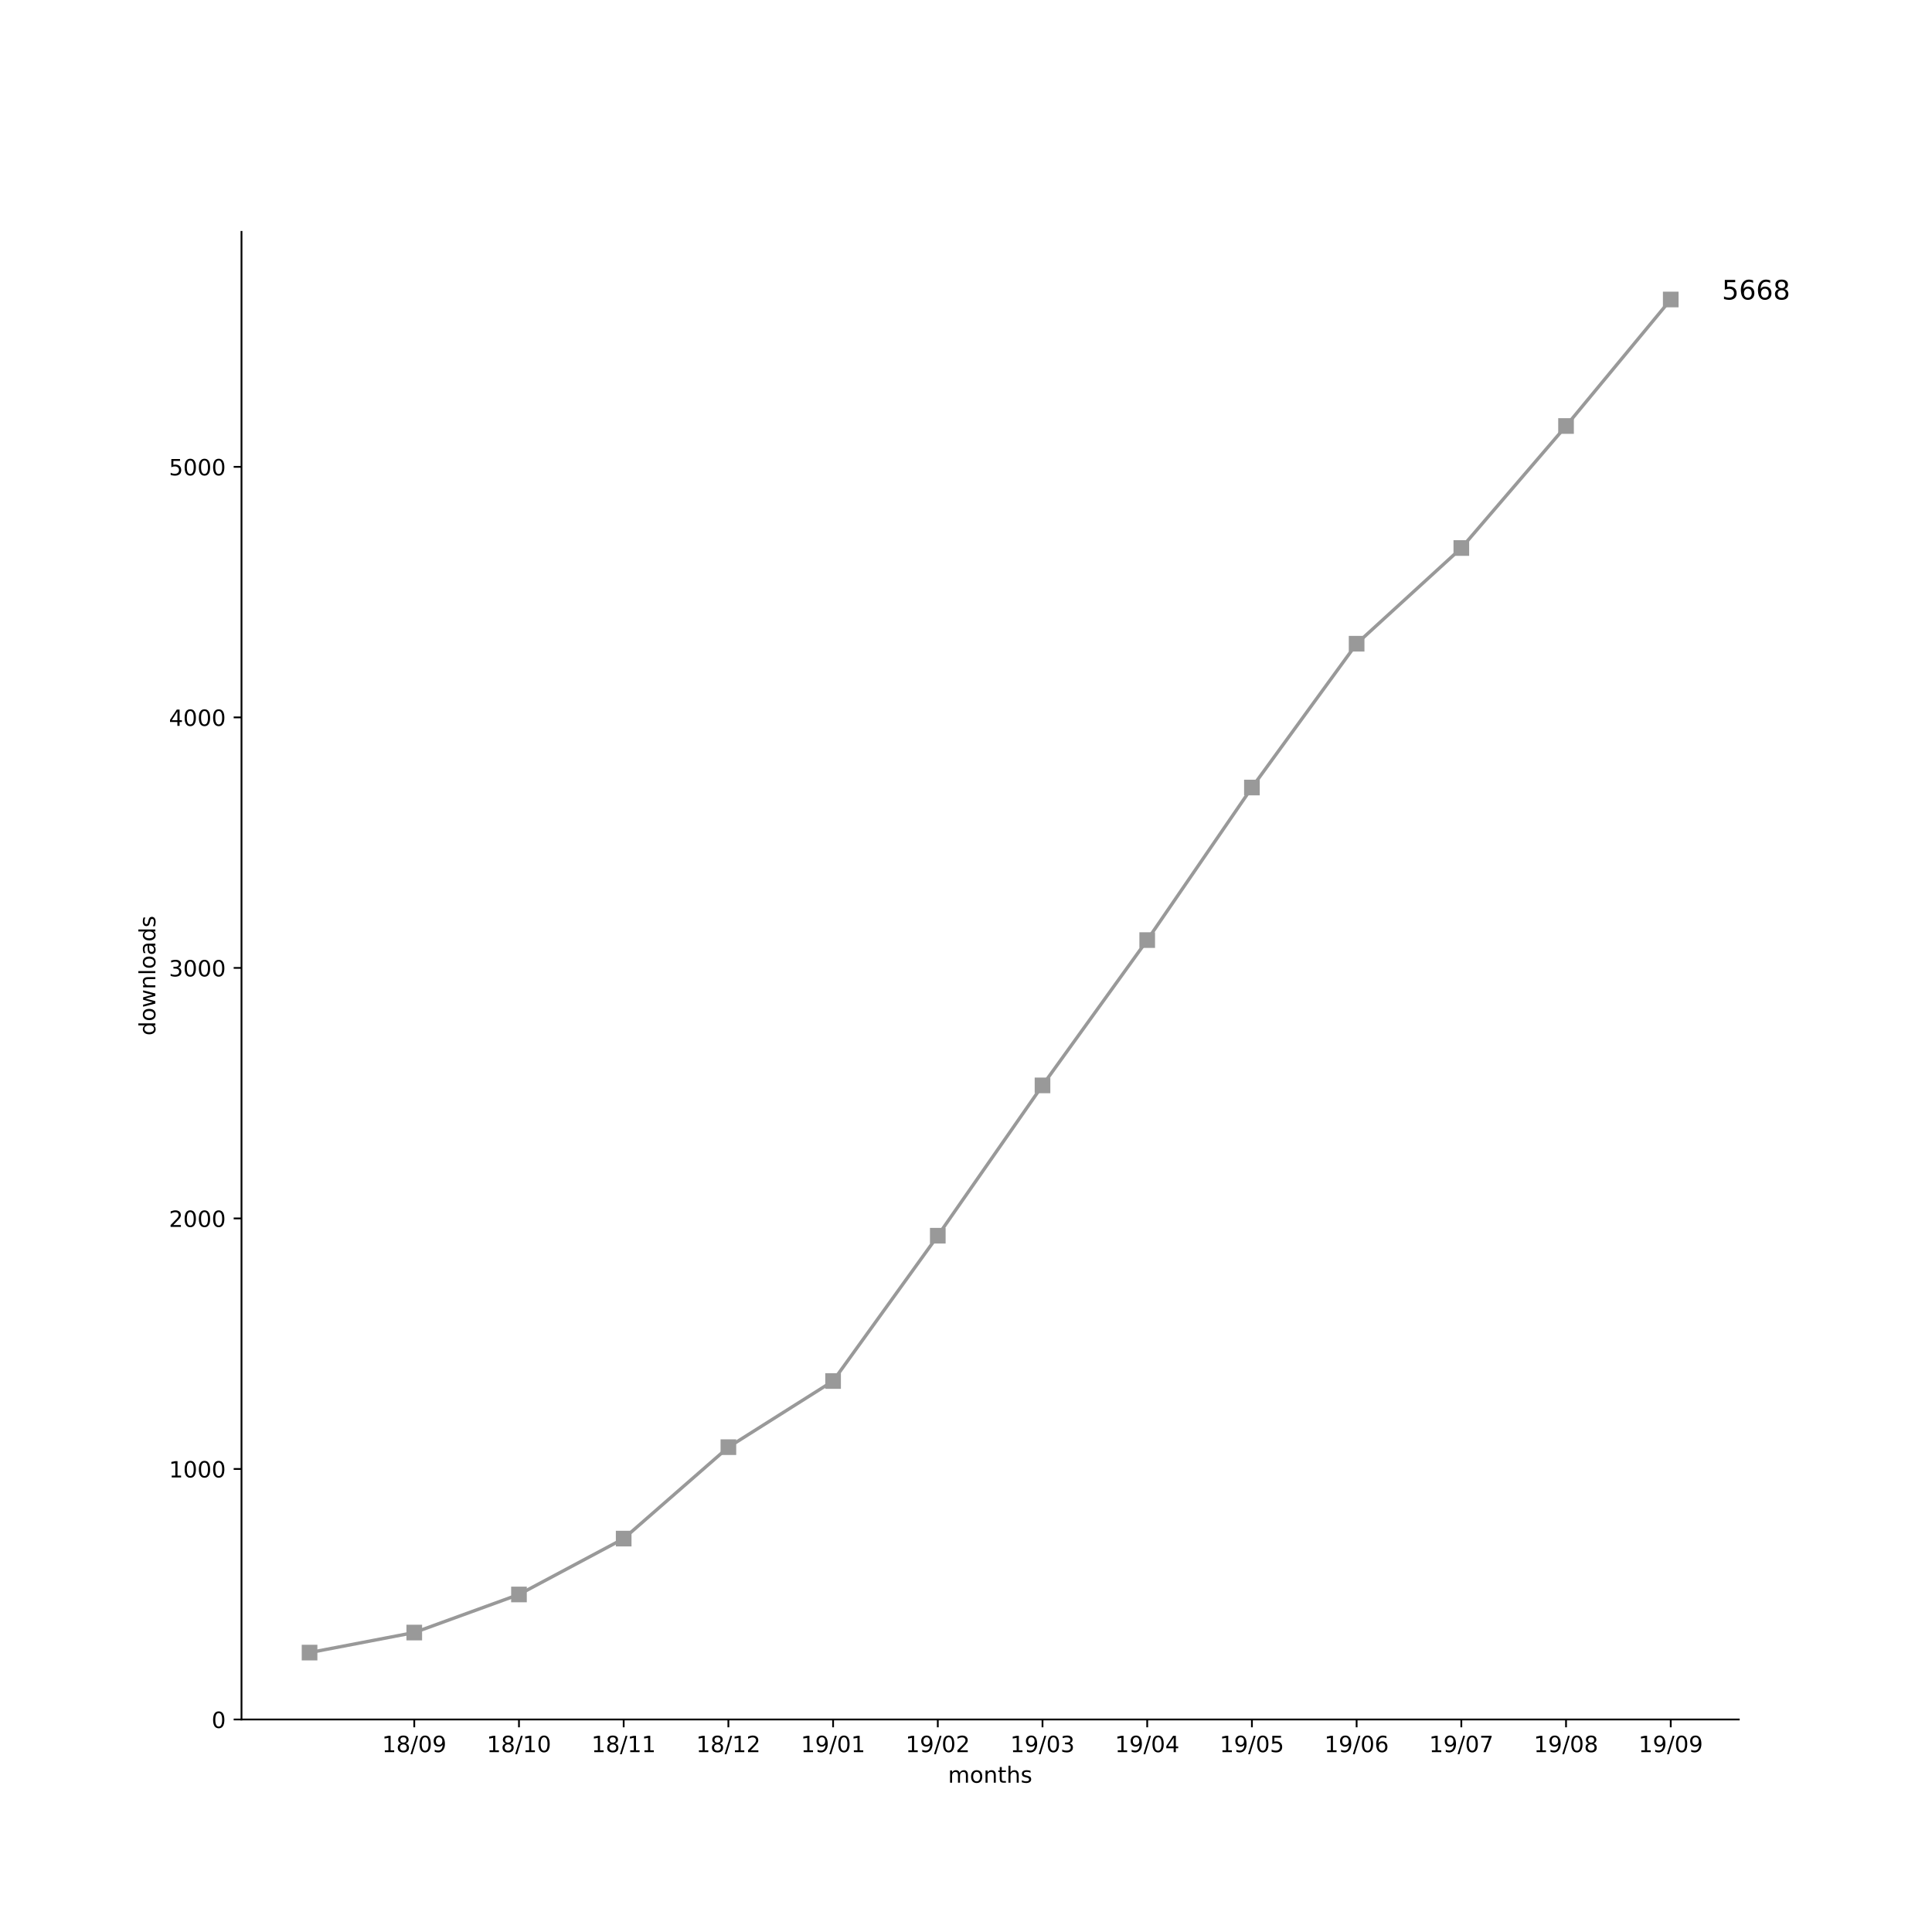
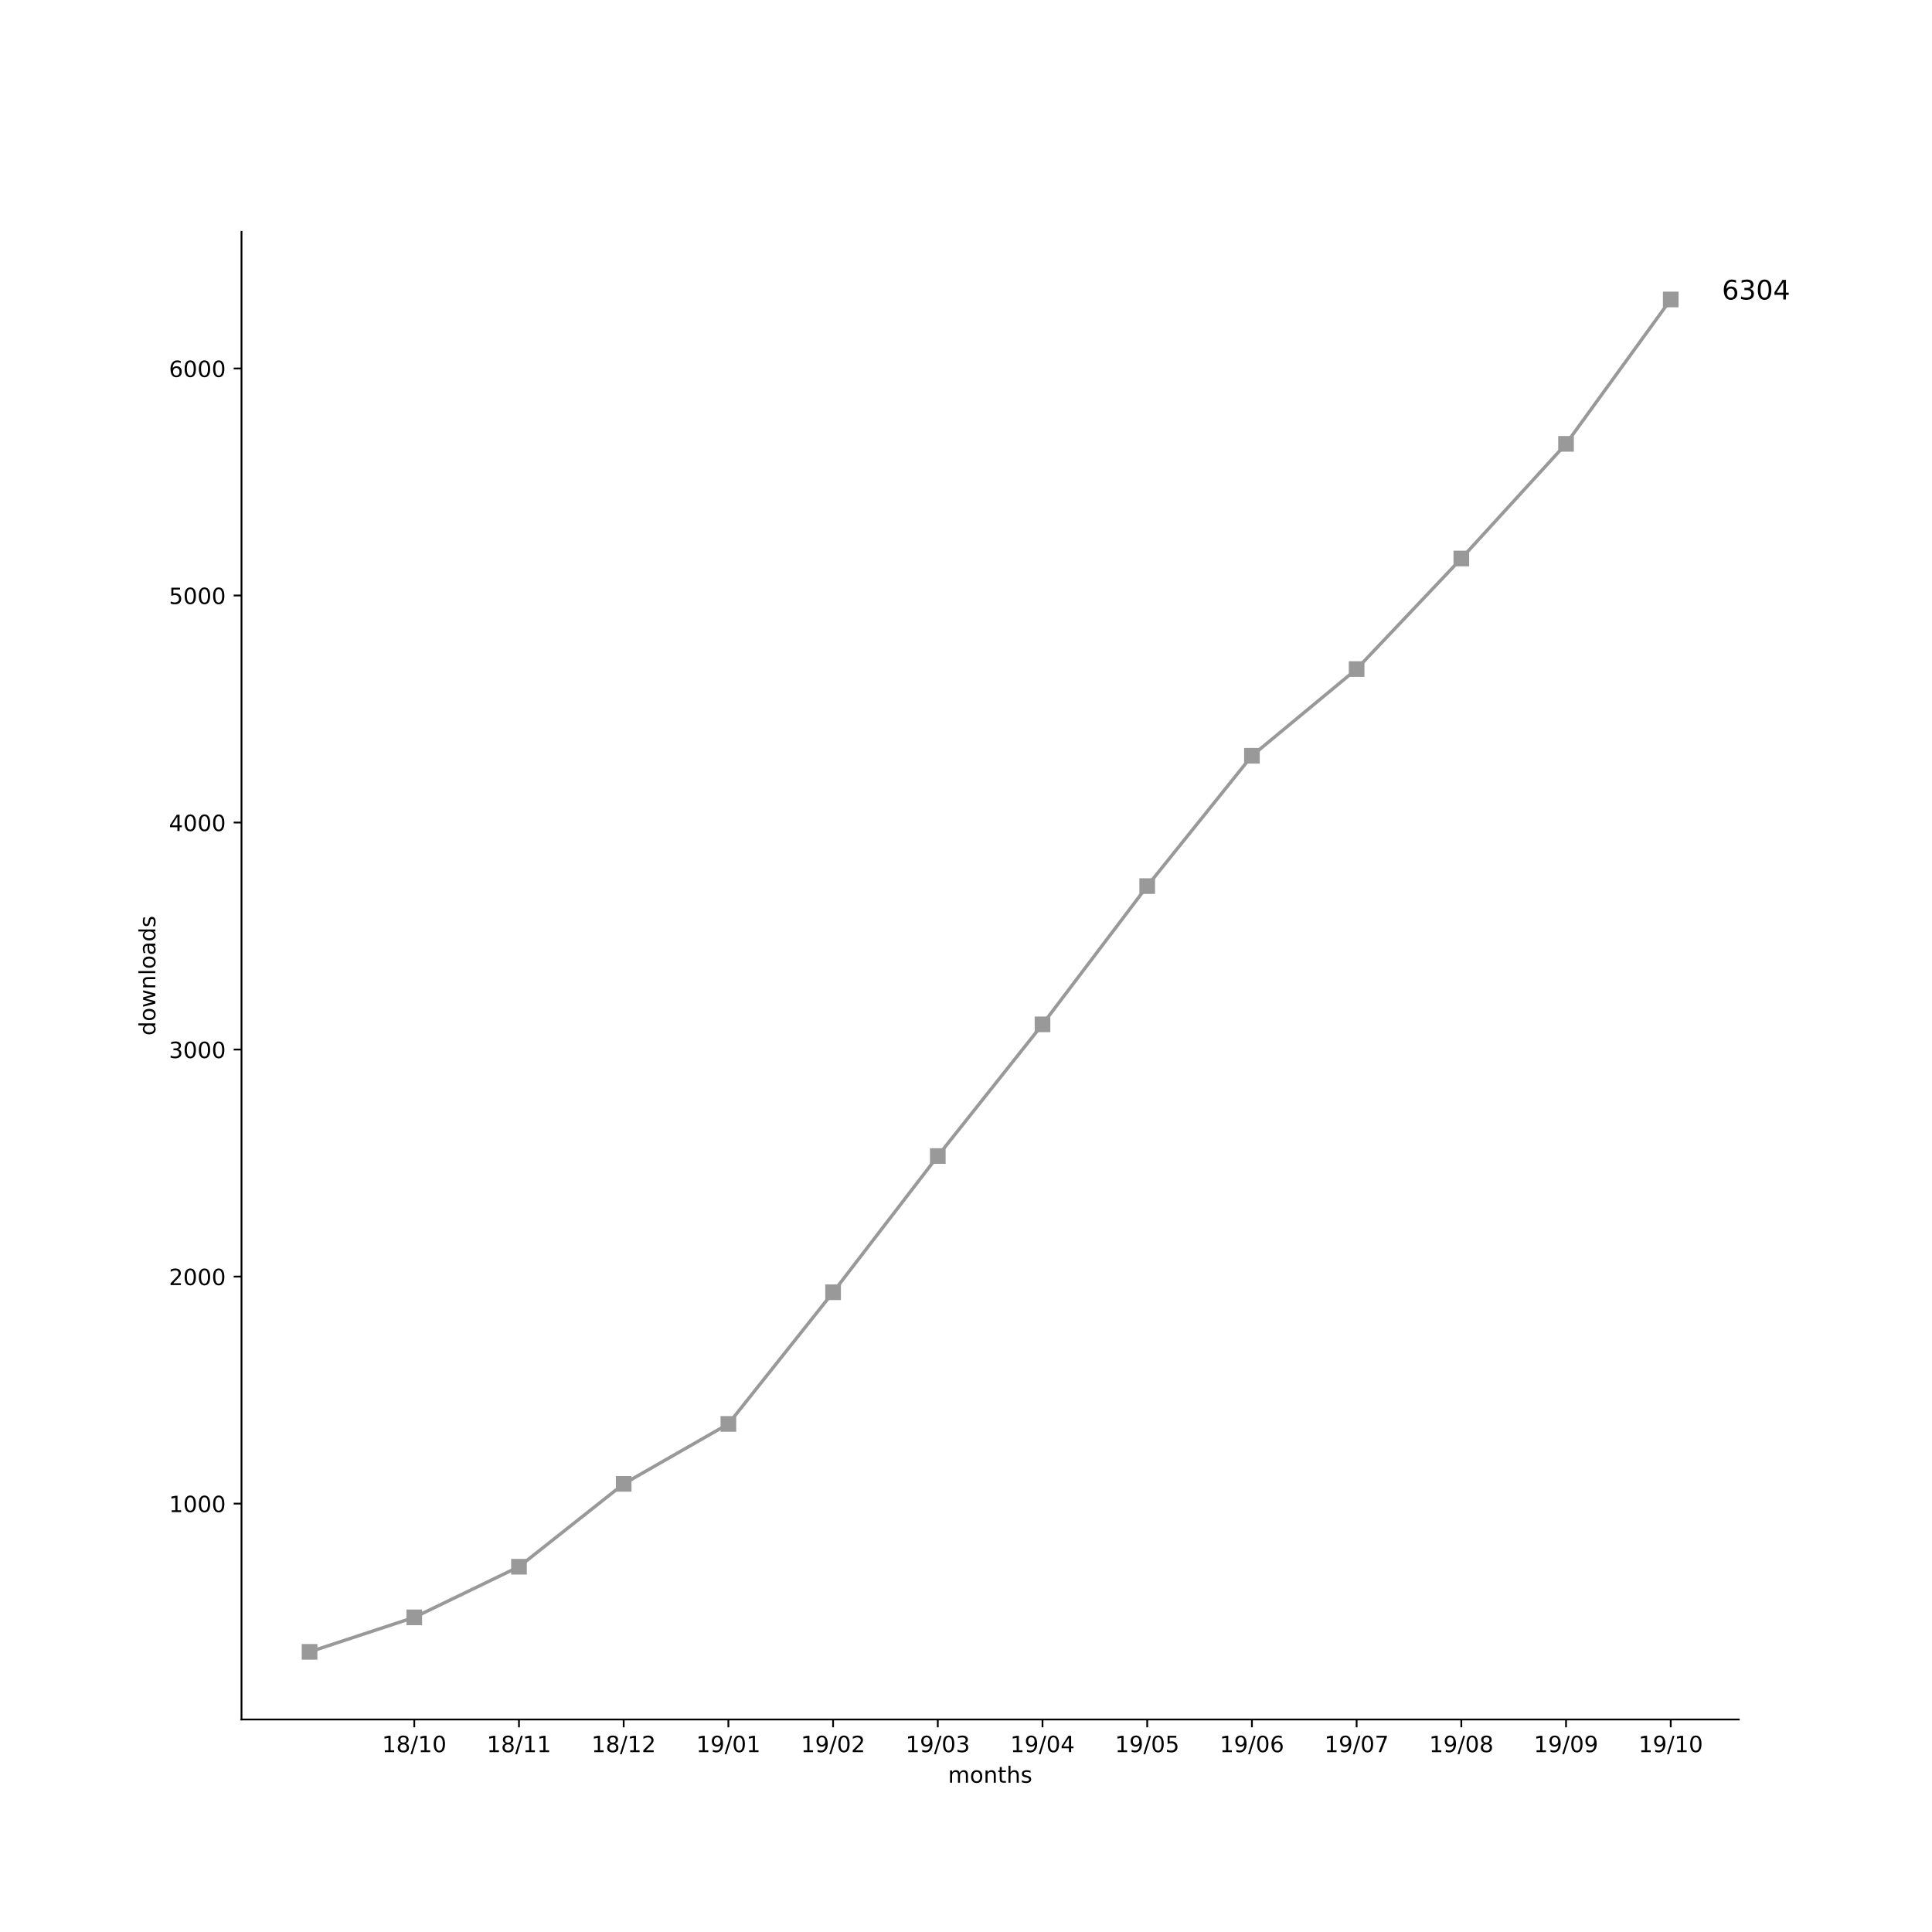
<svg xmlns="http://www.w3.org/2000/svg" xmlns:xlink="http://www.w3.org/1999/xlink" height="864pt" version="1.1" viewBox="0 0 864 864" width="864pt">
  <defs>
    <style type="text/css">
*{stroke-linecap:butt;stroke-linejoin:round;}
  </style>
  </defs>
  <g id="figure_1">
    <g id="patch_1">
      <path d="M 0 864  L 864 864  L 864 0  L 0 0  z " style="fill:#ffffff;" />
    </g>
    <g id="axes_1">
      <g id="patch_2">
        <path d="M 108 768.96  L 777.6 768.96  L 777.6 103.68  L 108 103.68  z " style="fill:#ffffff;" />
      </g>
      <g id="matplotlib.axis_1">
        <g id="xtick_1">
          <g id="line2d_1">
            <defs>
-               <path d="M 0 0  L 0 3.5  " id="m922b5ae349" style="stroke:#000000;stroke-width:0.8;" />
-             </defs>
-             <g>
-               <use style="stroke:#000000;stroke-width:0.8;" x="185.262" xlink:href="#m922b5ae349" y="768.96" />
+               <path d="M 0 0  L 0 3.5  " id="m15d6e8ac48" style="stroke:#000000;stroke-width:0.8;" />
+             </defs>
+             <g>
+               <use style="stroke:#000000;stroke-width:0.8;" x="185.262" xlink:href="#m15d6e8ac48" y="768.96" />
            </g>
          </g>
          <g id="text_1">
            <defs>
              <path d="M 12.406 8.297  L 28.516 8.297  L 28.516 63.922  L 10.984 60.406  L 10.984 69.391  L 28.422 72.906  L 38.281 72.906  L 38.281 8.297  L 54.391 8.297  L 54.391 0  L 12.406 0  z " id="DejaVuSans-31" />
              <path d="M 31.781 34.625  Q 24.75 34.625 20.719 30.859  Q 16.703 27.094 16.703 20.516  Q 16.703 13.922 20.719 10.156  Q 24.75 6.391 31.781 6.391  Q 38.812 6.391 42.859 10.172  Q 46.922 13.969 46.922 20.516  Q 46.922 27.094 42.891 30.859  Q 38.875 34.625 31.781 34.625  z M 21.922 38.812  Q 15.578 40.375 12.031 44.719  Q 8.5 49.078 8.5 55.328  Q 8.5 64.062 14.719 69.141  Q 20.953 74.219 31.781 74.219  Q 42.672 74.219 48.875 69.141  Q 55.078 64.062 55.078 55.328  Q 55.078 49.078 51.531 44.719  Q 48 40.375 41.703 38.812  Q 48.828 37.156 52.797 32.312  Q 56.781 27.484 56.781 20.516  Q 56.781 9.906 50.312 4.234  Q 43.844 -1.422 31.781 -1.422  Q 19.734 -1.422 13.25 4.234  Q 6.781 9.906 6.781 20.516  Q 6.781 27.484 10.781 32.312  Q 14.797 37.156 21.922 38.812  z M 18.312 54.391  Q 18.312 48.734 21.844 45.562  Q 25.391 42.391 31.781 42.391  Q 38.141 42.391 41.719 45.562  Q 45.312 48.734 45.312 54.391  Q 45.312 60.062 41.719 63.234  Q 38.141 66.406 31.781 66.406  Q 25.391 66.406 21.844 63.234  Q 18.312 60.062 18.312 54.391  z " id="DejaVuSans-38" />
              <path d="M 25.391 72.906  L 33.688 72.906  L 8.297 -9.281  L 0 -9.281  z " id="DejaVuSans-2f" />
              <path d="M 31.781 66.406  Q 24.172 66.406 20.328 58.906  Q 16.5 51.422 16.5 36.375  Q 16.5 21.391 20.328 13.891  Q 24.172 6.391 31.781 6.391  Q 39.453 6.391 43.281 13.891  Q 47.125 21.391 47.125 36.375  Q 47.125 51.422 43.281 58.906  Q 39.453 66.406 31.781 66.406  z M 31.781 74.219  Q 44.047 74.219 50.516 64.516  Q 56.984 54.828 56.984 36.375  Q 56.984 17.969 50.516 8.266  Q 44.047 -1.422 31.781 -1.422  Q 19.531 -1.422 13.062 8.266  Q 6.594 17.969 6.594 36.375  Q 6.594 54.828 13.062 64.516  Q 19.531 74.219 31.781 74.219  z " id="DejaVuSans-30" />
-               <path d="M 10.984 1.516  L 10.984 10.5  Q 14.703 8.734 18.5 7.812  Q 22.312 6.891 25.984 6.891  Q 35.75 6.891 40.891 13.453  Q 46.047 20.016 46.781 33.406  Q 43.953 29.203 39.594 26.953  Q 35.25 24.703 29.984 24.703  Q 19.047 24.703 12.672 31.312  Q 6.297 37.938 6.297 49.422  Q 6.297 60.641 12.938 67.422  Q 19.578 74.219 30.609 74.219  Q 43.266 74.219 49.922 64.516  Q 56.594 54.828 56.594 36.375  Q 56.594 19.141 48.406 8.859  Q 40.234 -1.422 26.422 -1.422  Q 22.703 -1.422 18.891 -0.688  Q 15.094 0.047 10.984 1.516  z M 30.609 32.422  Q 37.25 32.422 41.125 36.953  Q 45.016 41.5 45.016 49.422  Q 45.016 57.281 41.125 61.844  Q 37.25 66.406 30.609 66.406  Q 23.969 66.406 20.094 61.844  Q 16.219 57.281 16.219 49.422  Q 16.219 41.5 20.094 36.953  Q 23.969 32.422 30.609 32.422  z " id="DejaVuSans-39" />
            </defs>
            <g transform="translate(170.8522 783.5584)scale(0.1 -0.1)">
              <use xlink:href="#DejaVuSans-31" />
              <use x="63.623" xlink:href="#DejaVuSans-38" />
              <use x="127.246" xlink:href="#DejaVuSans-2f" />
-               <use x="160.938" xlink:href="#DejaVuSans-30" />
-               <use x="224.561" xlink:href="#DejaVuSans-39" />
+               <use x="160.938" xlink:href="#DejaVuSans-31" />
+               <use x="224.561" xlink:href="#DejaVuSans-30" />
            </g>
          </g>
        </g>
        <g id="xtick_2">
          <g id="line2d_2">
            <g>
-               <use style="stroke:#000000;stroke-width:0.8;" x="232.087" xlink:href="#m922b5ae349" y="768.96" />
+               <use style="stroke:#000000;stroke-width:0.8;" x="232.087" xlink:href="#m15d6e8ac48" y="768.96" />
            </g>
          </g>
          <g id="text_2">
            <g transform="translate(217.6773 783.5584)scale(0.1 -0.1)">
              <use xlink:href="#DejaVuSans-31" />
              <use x="63.623" xlink:href="#DejaVuSans-38" />
              <use x="127.246" xlink:href="#DejaVuSans-2f" />
              <use x="160.938" xlink:href="#DejaVuSans-31" />
-               <use x="224.561" xlink:href="#DejaVuSans-30" />
+               <use x="224.561" xlink:href="#DejaVuSans-31" />
            </g>
          </g>
        </g>
        <g id="xtick_3">
          <g id="line2d_3">
            <g>
-               <use style="stroke:#000000;stroke-width:0.8;" x="278.912" xlink:href="#m922b5ae349" y="768.96" />
+               <use style="stroke:#000000;stroke-width:0.8;" x="278.912" xlink:href="#m15d6e8ac48" y="768.96" />
            </g>
          </g>
          <g id="text_3">
+             <defs>
+               <path d="M 19.188 8.297  L 53.609 8.297  L 53.609 0  L 7.328 0  L 7.328 8.297  Q 12.938 14.109 22.625 23.891  Q 32.328 33.688 34.812 36.531  Q 39.547 41.844 41.422 45.531  Q 43.312 49.219 43.312 52.781  Q 43.312 58.594 39.234 62.25  Q 35.156 65.922 28.609 65.922  Q 23.969 65.922 18.812 64.312  Q 13.672 62.703 7.812 59.422  L 7.812 69.391  Q 13.766 71.781 18.938 73  Q 24.125 74.219 28.422 74.219  Q 39.75 74.219 46.484 68.547  Q 53.219 62.891 53.219 53.422  Q 53.219 48.922 51.531 44.891  Q 49.859 40.875 45.406 35.406  Q 44.188 33.984 37.641 27.219  Q 31.109 20.453 19.188 8.297  z " id="DejaVuSans-32" />
+             </defs>
            <g transform="translate(264.5025 783.5584)scale(0.1 -0.1)">
              <use xlink:href="#DejaVuSans-31" />
              <use x="63.623" xlink:href="#DejaVuSans-38" />
              <use x="127.246" xlink:href="#DejaVuSans-2f" />
              <use x="160.938" xlink:href="#DejaVuSans-31" />
-               <use x="224.561" xlink:href="#DejaVuSans-31" />
+               <use x="224.561" xlink:href="#DejaVuSans-32" />
            </g>
          </g>
        </g>
        <g id="xtick_4">
          <g id="line2d_4">
            <g>
-               <use style="stroke:#000000;stroke-width:0.8;" x="325.737" xlink:href="#m922b5ae349" y="768.96" />
+               <use style="stroke:#000000;stroke-width:0.8;" x="325.737" xlink:href="#m15d6e8ac48" y="768.96" />
            </g>
          </g>
          <g id="text_4">
            <defs>
-               <path d="M 19.188 8.297  L 53.609 8.297  L 53.609 0  L 7.328 0  L 7.328 8.297  Q 12.938 14.109 22.625 23.891  Q 32.328 33.688 34.812 36.531  Q 39.547 41.844 41.422 45.531  Q 43.312 49.219 43.312 52.781  Q 43.312 58.594 39.234 62.25  Q 35.156 65.922 28.609 65.922  Q 23.969 65.922 18.812 64.312  Q 13.672 62.703 7.812 59.422  L 7.812 69.391  Q 13.766 71.781 18.938 73  Q 24.125 74.219 28.422 74.219  Q 39.75 74.219 46.484 68.547  Q 53.219 62.891 53.219 53.422  Q 53.219 48.922 51.531 44.891  Q 49.859 40.875 45.406 35.406  Q 44.188 33.984 37.641 27.219  Q 31.109 20.453 19.188 8.297  z " id="DejaVuSans-32" />
+               <path d="M 10.984 1.516  L 10.984 10.5  Q 14.703 8.734 18.5 7.812  Q 22.312 6.891 25.984 6.891  Q 35.75 6.891 40.891 13.453  Q 46.047 20.016 46.781 33.406  Q 43.953 29.203 39.594 26.953  Q 35.25 24.703 29.984 24.703  Q 19.047 24.703 12.672 31.312  Q 6.297 37.938 6.297 49.422  Q 6.297 60.641 12.938 67.422  Q 19.578 74.219 30.609 74.219  Q 43.266 74.219 49.922 64.516  Q 56.594 54.828 56.594 36.375  Q 56.594 19.141 48.406 8.859  Q 40.234 -1.422 26.422 -1.422  Q 22.703 -1.422 18.891 -0.688  Q 15.094 0.047 10.984 1.516  z M 30.609 32.422  Q 37.25 32.422 41.125 36.953  Q 45.016 41.5 45.016 49.422  Q 45.016 57.281 41.125 61.844  Q 37.25 66.406 30.609 66.406  Q 23.969 66.406 20.094 61.844  Q 16.219 57.281 16.219 49.422  Q 16.219 41.5 20.094 36.953  Q 23.969 32.422 30.609 32.422  z " id="DejaVuSans-39" />
            </defs>
            <g transform="translate(311.3277 783.5584)scale(0.1 -0.1)">
              <use xlink:href="#DejaVuSans-31" />
-               <use x="63.623" xlink:href="#DejaVuSans-38" />
-               <use x="127.246" xlink:href="#DejaVuSans-2f" />
-               <use x="160.938" xlink:href="#DejaVuSans-31" />
-               <use x="224.561" xlink:href="#DejaVuSans-32" />
+               <use x="63.623" xlink:href="#DejaVuSans-39" />
+               <use x="127.246" xlink:href="#DejaVuSans-2f" />
+               <use x="160.938" xlink:href="#DejaVuSans-30" />
+               <use x="224.561" xlink:href="#DejaVuSans-31" />
            </g>
          </g>
        </g>
        <g id="xtick_5">
          <g id="line2d_5">
            <g>
-               <use style="stroke:#000000;stroke-width:0.8;" x="372.562" xlink:href="#m922b5ae349" y="768.96" />
+               <use style="stroke:#000000;stroke-width:0.8;" x="372.562" xlink:href="#m15d6e8ac48" y="768.96" />
            </g>
          </g>
          <g id="text_5">
            <g transform="translate(358.1529 783.5584)scale(0.1 -0.1)">
              <use xlink:href="#DejaVuSans-31" />
              <use x="63.623" xlink:href="#DejaVuSans-39" />
              <use x="127.246" xlink:href="#DejaVuSans-2f" />
              <use x="160.938" xlink:href="#DejaVuSans-30" />
-               <use x="224.561" xlink:href="#DejaVuSans-31" />
+               <use x="224.561" xlink:href="#DejaVuSans-32" />
            </g>
          </g>
        </g>
        <g id="xtick_6">
          <g id="line2d_6">
            <g>
-               <use style="stroke:#000000;stroke-width:0.8;" x="419.387" xlink:href="#m922b5ae349" y="768.96" />
+               <use style="stroke:#000000;stroke-width:0.8;" x="419.387" xlink:href="#m15d6e8ac48" y="768.96" />
            </g>
          </g>
          <g id="text_6">
+             <defs>
+               <path d="M 40.578 39.312  Q 47.656 37.797 51.625 33  Q 55.609 28.219 55.609 21.188  Q 55.609 10.406 48.188 4.484  Q 40.766 -1.422 27.094 -1.422  Q 22.516 -1.422 17.656 -0.516  Q 12.797 0.391 7.625 2.203  L 7.625 11.719  Q 11.719 9.328 16.594 8.109  Q 21.484 6.891 26.812 6.891  Q 36.078 6.891 40.938 10.547  Q 45.797 14.203 45.797 21.188  Q 45.797 27.641 41.281 31.266  Q 36.766 34.906 28.719 34.906  L 20.219 34.906  L 20.219 43.016  L 29.109 43.016  Q 36.375 43.016 40.234 45.922  Q 44.094 48.828 44.094 54.297  Q 44.094 59.906 40.109 62.906  Q 36.141 65.922 28.719 65.922  Q 24.656 65.922 20.016 65.031  Q 15.375 64.156 9.812 62.312  L 9.812 71.094  Q 15.438 72.656 20.344 73.438  Q 25.25 74.219 29.594 74.219  Q 40.828 74.219 47.359 69.109  Q 53.906 64.016 53.906 55.328  Q 53.906 49.266 50.438 45.094  Q 46.969 40.922 40.578 39.312  z " id="DejaVuSans-33" />
+             </defs>
            <g transform="translate(404.978 783.5584)scale(0.1 -0.1)">
              <use xlink:href="#DejaVuSans-31" />
              <use x="63.623" xlink:href="#DejaVuSans-39" />
              <use x="127.246" xlink:href="#DejaVuSans-2f" />
              <use x="160.938" xlink:href="#DejaVuSans-30" />
-               <use x="224.561" xlink:href="#DejaVuSans-32" />
+               <use x="224.561" xlink:href="#DejaVuSans-33" />
            </g>
          </g>
        </g>
        <g id="xtick_7">
          <g id="line2d_7">
            <g>
-               <use style="stroke:#000000;stroke-width:0.8;" x="466.213" xlink:href="#m922b5ae349" y="768.96" />
+               <use style="stroke:#000000;stroke-width:0.8;" x="466.213" xlink:href="#m15d6e8ac48" y="768.96" />
            </g>
          </g>
          <g id="text_7">
            <defs>
-               <path d="M 40.578 39.312  Q 47.656 37.797 51.625 33  Q 55.609 28.219 55.609 21.188  Q 55.609 10.406 48.188 4.484  Q 40.766 -1.422 27.094 -1.422  Q 22.516 -1.422 17.656 -0.516  Q 12.797 0.391 7.625 2.203  L 7.625 11.719  Q 11.719 9.328 16.594 8.109  Q 21.484 6.891 26.812 6.891  Q 36.078 6.891 40.938 10.547  Q 45.797 14.203 45.797 21.188  Q 45.797 27.641 41.281 31.266  Q 36.766 34.906 28.719 34.906  L 20.219 34.906  L 20.219 43.016  L 29.109 43.016  Q 36.375 43.016 40.234 45.922  Q 44.094 48.828 44.094 54.297  Q 44.094 59.906 40.109 62.906  Q 36.141 65.922 28.719 65.922  Q 24.656 65.922 20.016 65.031  Q 15.375 64.156 9.812 62.312  L 9.812 71.094  Q 15.438 72.656 20.344 73.438  Q 25.25 74.219 29.594 74.219  Q 40.828 74.219 47.359 69.109  Q 53.906 64.016 53.906 55.328  Q 53.906 49.266 50.438 45.094  Q 46.969 40.922 40.578 39.312  z " id="DejaVuSans-33" />
+               <path d="M 37.797 64.312  L 12.891 25.391  L 37.797 25.391  z M 35.203 72.906  L 47.609 72.906  L 47.609 25.391  L 58.016 25.391  L 58.016 17.188  L 47.609 17.188  L 47.609 0  L 37.797 0  L 37.797 17.188  L 4.891 17.188  L 4.891 26.703  z " id="DejaVuSans-34" />
            </defs>
            <g transform="translate(451.8032 783.5584)scale(0.1 -0.1)">
              <use xlink:href="#DejaVuSans-31" />
              <use x="63.623" xlink:href="#DejaVuSans-39" />
              <use x="127.246" xlink:href="#DejaVuSans-2f" />
              <use x="160.938" xlink:href="#DejaVuSans-30" />
-               <use x="224.561" xlink:href="#DejaVuSans-33" />
+               <use x="224.561" xlink:href="#DejaVuSans-34" />
            </g>
          </g>
        </g>
        <g id="xtick_8">
          <g id="line2d_8">
            <g>
-               <use style="stroke:#000000;stroke-width:0.8;" x="513.038" xlink:href="#m922b5ae349" y="768.96" />
+               <use style="stroke:#000000;stroke-width:0.8;" x="513.038" xlink:href="#m15d6e8ac48" y="768.96" />
            </g>
          </g>
          <g id="text_8">
            <defs>
-               <path d="M 37.797 64.312  L 12.891 25.391  L 37.797 25.391  z M 35.203 72.906  L 47.609 72.906  L 47.609 25.391  L 58.016 25.391  L 58.016 17.188  L 47.609 17.188  L 47.609 0  L 37.797 0  L 37.797 17.188  L 4.891 17.188  L 4.891 26.703  z " id="DejaVuSans-34" />
+               <path d="M 10.797 72.906  L 49.516 72.906  L 49.516 64.594  L 19.828 64.594  L 19.828 46.734  Q 21.969 47.469 24.109 47.828  Q 26.266 48.188 28.422 48.188  Q 40.625 48.188 47.75 41.5  Q 54.891 34.812 54.891 23.391  Q 54.891 11.625 47.562 5.094  Q 40.234 -1.422 26.906 -1.422  Q 22.312 -1.422 17.547 -0.641  Q 12.797 0.141 7.719 1.703  L 7.719 11.625  Q 12.109 9.234 16.797 8.062  Q 21.484 6.891 26.703 6.891  Q 35.156 6.891 40.078 11.328  Q 45.016 15.766 45.016 23.391  Q 45.016 31 40.078 35.438  Q 35.156 39.891 26.703 39.891  Q 22.75 39.891 18.812 39.016  Q 14.891 38.141 10.797 36.281  z " id="DejaVuSans-35" />
            </defs>
            <g transform="translate(498.6284 783.5584)scale(0.1 -0.1)">
              <use xlink:href="#DejaVuSans-31" />
              <use x="63.623" xlink:href="#DejaVuSans-39" />
              <use x="127.246" xlink:href="#DejaVuSans-2f" />
              <use x="160.938" xlink:href="#DejaVuSans-30" />
-               <use x="224.561" xlink:href="#DejaVuSans-34" />
+               <use x="224.561" xlink:href="#DejaVuSans-35" />
            </g>
          </g>
        </g>
        <g id="xtick_9">
          <g id="line2d_9">
            <g>
-               <use style="stroke:#000000;stroke-width:0.8;" x="559.863" xlink:href="#m922b5ae349" y="768.96" />
+               <use style="stroke:#000000;stroke-width:0.8;" x="559.863" xlink:href="#m15d6e8ac48" y="768.96" />
            </g>
          </g>
          <g id="text_9">
            <defs>
-               <path d="M 10.797 72.906  L 49.516 72.906  L 49.516 64.594  L 19.828 64.594  L 19.828 46.734  Q 21.969 47.469 24.109 47.828  Q 26.266 48.188 28.422 48.188  Q 40.625 48.188 47.75 41.5  Q 54.891 34.812 54.891 23.391  Q 54.891 11.625 47.562 5.094  Q 40.234 -1.422 26.906 -1.422  Q 22.312 -1.422 17.547 -0.641  Q 12.797 0.141 7.719 1.703  L 7.719 11.625  Q 12.109 9.234 16.797 8.062  Q 21.484 6.891 26.703 6.891  Q 35.156 6.891 40.078 11.328  Q 45.016 15.766 45.016 23.391  Q 45.016 31 40.078 35.438  Q 35.156 39.891 26.703 39.891  Q 22.75 39.891 18.812 39.016  Q 14.891 38.141 10.797 36.281  z " id="DejaVuSans-35" />
+               <path d="M 33.016 40.375  Q 26.375 40.375 22.484 35.828  Q 18.609 31.297 18.609 23.391  Q 18.609 15.531 22.484 10.953  Q 26.375 6.391 33.016 6.391  Q 39.656 6.391 43.531 10.953  Q 47.406 15.531 47.406 23.391  Q 47.406 31.297 43.531 35.828  Q 39.656 40.375 33.016 40.375  z M 52.594 71.297  L 52.594 62.312  Q 48.875 64.062 45.094 64.984  Q 41.312 65.922 37.594 65.922  Q 27.828 65.922 22.672 59.328  Q 17.531 52.734 16.797 39.406  Q 19.672 43.656 24.016 45.922  Q 28.375 48.188 33.594 48.188  Q 44.578 48.188 50.953 41.516  Q 57.328 34.859 57.328 23.391  Q 57.328 12.156 50.688 5.359  Q 44.047 -1.422 33.016 -1.422  Q 20.359 -1.422 13.672 8.266  Q 6.984 17.969 6.984 36.375  Q 6.984 53.656 15.188 63.938  Q 23.391 74.219 37.203 74.219  Q 40.922 74.219 44.703 73.484  Q 48.484 72.75 52.594 71.297  z " id="DejaVuSans-36" />
            </defs>
            <g transform="translate(545.4536 783.5584)scale(0.1 -0.1)">
              <use xlink:href="#DejaVuSans-31" />
              <use x="63.623" xlink:href="#DejaVuSans-39" />
              <use x="127.246" xlink:href="#DejaVuSans-2f" />
              <use x="160.938" xlink:href="#DejaVuSans-30" />
-               <use x="224.561" xlink:href="#DejaVuSans-35" />
+               <use x="224.561" xlink:href="#DejaVuSans-36" />
            </g>
          </g>
        </g>
        <g id="xtick_10">
          <g id="line2d_10">
            <g>
-               <use style="stroke:#000000;stroke-width:0.8;" x="606.688" xlink:href="#m922b5ae349" y="768.96" />
+               <use style="stroke:#000000;stroke-width:0.8;" x="606.688" xlink:href="#m15d6e8ac48" y="768.96" />
            </g>
          </g>
          <g id="text_10">
            <defs>
-               <path d="M 33.016 40.375  Q 26.375 40.375 22.484 35.828  Q 18.609 31.297 18.609 23.391  Q 18.609 15.531 22.484 10.953  Q 26.375 6.391 33.016 6.391  Q 39.656 6.391 43.531 10.953  Q 47.406 15.531 47.406 23.391  Q 47.406 31.297 43.531 35.828  Q 39.656 40.375 33.016 40.375  z M 52.594 71.297  L 52.594 62.312  Q 48.875 64.062 45.094 64.984  Q 41.312 65.922 37.594 65.922  Q 27.828 65.922 22.672 59.328  Q 17.531 52.734 16.797 39.406  Q 19.672 43.656 24.016 45.922  Q 28.375 48.188 33.594 48.188  Q 44.578 48.188 50.953 41.516  Q 57.328 34.859 57.328 23.391  Q 57.328 12.156 50.688 5.359  Q 44.047 -1.422 33.016 -1.422  Q 20.359 -1.422 13.672 8.266  Q 6.984 17.969 6.984 36.375  Q 6.984 53.656 15.188 63.938  Q 23.391 74.219 37.203 74.219  Q 40.922 74.219 44.703 73.484  Q 48.484 72.75 52.594 71.297  z " id="DejaVuSans-36" />
+               <path d="M 8.203 72.906  L 55.078 72.906  L 55.078 68.703  L 28.609 0  L 18.312 0  L 43.219 64.594  L 8.203 64.594  z " id="DejaVuSans-37" />
            </defs>
            <g transform="translate(592.2787 783.5584)scale(0.1 -0.1)">
              <use xlink:href="#DejaVuSans-31" />
              <use x="63.623" xlink:href="#DejaVuSans-39" />
              <use x="127.246" xlink:href="#DejaVuSans-2f" />
              <use x="160.938" xlink:href="#DejaVuSans-30" />
-               <use x="224.561" xlink:href="#DejaVuSans-36" />
+               <use x="224.561" xlink:href="#DejaVuSans-37" />
            </g>
          </g>
        </g>
        <g id="xtick_11">
          <g id="line2d_11">
            <g>
-               <use style="stroke:#000000;stroke-width:0.8;" x="653.513" xlink:href="#m922b5ae349" y="768.96" />
+               <use style="stroke:#000000;stroke-width:0.8;" x="653.513" xlink:href="#m15d6e8ac48" y="768.96" />
            </g>
          </g>
          <g id="text_11">
-             <defs>
-               <path d="M 8.203 72.906  L 55.078 72.906  L 55.078 68.703  L 28.609 0  L 18.312 0  L 43.219 64.594  L 8.203 64.594  z " id="DejaVuSans-37" />
-             </defs>
            <g transform="translate(639.1039 783.5584)scale(0.1 -0.1)">
              <use xlink:href="#DejaVuSans-31" />
              <use x="63.623" xlink:href="#DejaVuSans-39" />
              <use x="127.246" xlink:href="#DejaVuSans-2f" />
              <use x="160.938" xlink:href="#DejaVuSans-30" />
-               <use x="224.561" xlink:href="#DejaVuSans-37" />
+               <use x="224.561" xlink:href="#DejaVuSans-38" />
            </g>
          </g>
        </g>
        <g id="xtick_12">
          <g id="line2d_12">
            <g>
-               <use style="stroke:#000000;stroke-width:0.8;" x="700.338" xlink:href="#m922b5ae349" y="768.96" />
+               <use style="stroke:#000000;stroke-width:0.8;" x="700.338" xlink:href="#m15d6e8ac48" y="768.96" />
            </g>
          </g>
          <g id="text_12">
            <g transform="translate(685.9291 783.5584)scale(0.1 -0.1)">
              <use xlink:href="#DejaVuSans-31" />
              <use x="63.623" xlink:href="#DejaVuSans-39" />
              <use x="127.246" xlink:href="#DejaVuSans-2f" />
              <use x="160.938" xlink:href="#DejaVuSans-30" />
-               <use x="224.561" xlink:href="#DejaVuSans-38" />
+               <use x="224.561" xlink:href="#DejaVuSans-39" />
            </g>
          </g>
        </g>
        <g id="xtick_13">
          <g id="line2d_13">
            <g>
-               <use style="stroke:#000000;stroke-width:0.8;" x="747.164" xlink:href="#m922b5ae349" y="768.96" />
+               <use style="stroke:#000000;stroke-width:0.8;" x="747.164" xlink:href="#m15d6e8ac48" y="768.96" />
            </g>
          </g>
          <g id="text_13">
            <g transform="translate(732.7543 783.5584)scale(0.1 -0.1)">
              <use xlink:href="#DejaVuSans-31" />
              <use x="63.623" xlink:href="#DejaVuSans-39" />
              <use x="127.246" xlink:href="#DejaVuSans-2f" />
-               <use x="160.938" xlink:href="#DejaVuSans-30" />
-               <use x="224.561" xlink:href="#DejaVuSans-39" />
+               <use x="160.938" xlink:href="#DejaVuSans-31" />
+               <use x="224.561" xlink:href="#DejaVuSans-30" />
            </g>
          </g>
        </g>
        <g id="text_14">
          <defs>
            <path d="M 52 44.188  Q 55.375 50.25 60.062 53.125  Q 64.75 56 71.094 56  Q 79.641 56 84.281 50.016  Q 88.922 44.047 88.922 33.016  L 88.922 0  L 79.891 0  L 79.891 32.719  Q 79.891 40.578 77.094 44.375  Q 74.312 48.188 68.609 48.188  Q 61.625 48.188 57.562 43.547  Q 53.516 38.922 53.516 30.906  L 53.516 0  L 44.484 0  L 44.484 32.719  Q 44.484 40.625 41.703 44.406  Q 38.922 48.188 33.109 48.188  Q 26.219 48.188 22.156 43.531  Q 18.109 38.875 18.109 30.906  L 18.109 0  L 9.078 0  L 9.078 54.688  L 18.109 54.688  L 18.109 46.188  Q 21.188 51.219 25.484 53.609  Q 29.781 56 35.688 56  Q 41.656 56 45.828 52.969  Q 50 49.953 52 44.188  z " id="DejaVuSans-6d" />
            <path d="M 30.609 48.391  Q 23.391 48.391 19.188 42.75  Q 14.984 37.109 14.984 27.297  Q 14.984 17.484 19.156 11.844  Q 23.344 6.203 30.609 6.203  Q 37.797 6.203 41.984 11.859  Q 46.188 17.531 46.188 27.297  Q 46.188 37.016 41.984 42.703  Q 37.797 48.391 30.609 48.391  z M 30.609 56  Q 42.328 56 49.016 48.375  Q 55.719 40.766 55.719 27.297  Q 55.719 13.875 49.016 6.219  Q 42.328 -1.422 30.609 -1.422  Q 18.844 -1.422 12.172 6.219  Q 5.516 13.875 5.516 27.297  Q 5.516 40.766 12.172 48.375  Q 18.844 56 30.609 56  z " id="DejaVuSans-6f" />
            <path d="M 54.891 33.016  L 54.891 0  L 45.906 0  L 45.906 32.719  Q 45.906 40.484 42.875 44.328  Q 39.844 48.188 33.797 48.188  Q 26.516 48.188 22.312 43.547  Q 18.109 38.922 18.109 30.906  L 18.109 0  L 9.078 0  L 9.078 54.688  L 18.109 54.688  L 18.109 46.188  Q 21.344 51.125 25.703 53.562  Q 30.078 56 35.797 56  Q 45.219 56 50.047 50.172  Q 54.891 44.344 54.891 33.016  z " id="DejaVuSans-6e" />
            <path d="M 18.312 70.219  L 18.312 54.688  L 36.812 54.688  L 36.812 47.703  L 18.312 47.703  L 18.312 18.016  Q 18.312 11.328 20.141 9.422  Q 21.969 7.516 27.594 7.516  L 36.812 7.516  L 36.812 0  L 27.594 0  Q 17.188 0 13.234 3.875  Q 9.281 7.766 9.281 18.016  L 9.281 47.703  L 2.688 47.703  L 2.688 54.688  L 9.281 54.688  L 9.281 70.219  z " id="DejaVuSans-74" />
            <path d="M 54.891 33.016  L 54.891 0  L 45.906 0  L 45.906 32.719  Q 45.906 40.484 42.875 44.328  Q 39.844 48.188 33.797 48.188  Q 26.516 48.188 22.312 43.547  Q 18.109 38.922 18.109 30.906  L 18.109 0  L 9.078 0  L 9.078 75.984  L 18.109 75.984  L 18.109 46.188  Q 21.344 51.125 25.703 53.562  Q 30.078 56 35.797 56  Q 45.219 56 50.047 50.172  Q 54.891 44.344 54.891 33.016  z " id="DejaVuSans-68" />
            <path d="M 44.281 53.078  L 44.281 44.578  Q 40.484 46.531 36.375 47.5  Q 32.281 48.484 27.875 48.484  Q 21.188 48.484 17.844 46.438  Q 14.5 44.391 14.5 40.281  Q 14.5 37.156 16.891 35.375  Q 19.281 33.594 26.516 31.984  L 29.594 31.297  Q 39.156 29.25 43.188 25.516  Q 47.219 21.781 47.219 15.094  Q 47.219 7.469 41.188 3.016  Q 35.156 -1.422 24.609 -1.422  Q 20.219 -1.422 15.453 -0.562  Q 10.688 0.297 5.422 2  L 5.422 11.281  Q 10.406 8.688 15.234 7.391  Q 20.062 6.109 24.812 6.109  Q 31.156 6.109 34.562 8.281  Q 37.984 10.453 37.984 14.406  Q 37.984 18.062 35.516 20.016  Q 33.062 21.969 24.703 23.781  L 21.578 24.516  Q 13.234 26.266 9.516 29.906  Q 5.812 33.547 5.812 39.891  Q 5.812 47.609 11.281 51.797  Q 16.75 56 26.812 56  Q 31.781 56 36.172 55.266  Q 40.578 54.547 44.281 53.078  z " id="DejaVuSans-73" />
          </defs>
          <g transform="translate(423.968 797.2366)scale(0.1 -0.1)">
            <use xlink:href="#DejaVuSans-6d" />
            <use x="97.412" xlink:href="#DejaVuSans-6f" />
            <use x="158.594" xlink:href="#DejaVuSans-6e" />
            <use x="221.973" xlink:href="#DejaVuSans-74" />
            <use x="261.182" xlink:href="#DejaVuSans-68" />
            <use x="324.561" xlink:href="#DejaVuSans-73" />
          </g>
        </g>
      </g>
      <g id="matplotlib.axis_2">
        <g id="ytick_1">
          <g id="line2d_14">
            <defs>
-               <path d="M 0 0  L -3.5 0  " id="mde4b6373b1" style="stroke:#000000;stroke-width:0.8;" />
-             </defs>
-             <g>
-               <use style="stroke:#000000;stroke-width:0.8;" x="108" xlink:href="#mde4b6373b1" y="768.96" />
+               <path d="M 0 0  L -3.5 0  " id="m3a29986140" style="stroke:#000000;stroke-width:0.8;" />
+             </defs>
+             <g>
+               <use style="stroke:#000000;stroke-width:0.8;" x="108" xlink:href="#m3a29986140" y="672.422" />
            </g>
          </g>
          <g id="text_15">
-             <g transform="translate(94.6375 772.7592)scale(0.1 -0.1)">
-               <use xlink:href="#DejaVuSans-30" />
+             <g transform="translate(75.55 676.2217)scale(0.1 -0.1)">
+               <use xlink:href="#DejaVuSans-31" />
+               <use x="63.623" xlink:href="#DejaVuSans-30" />
+               <use x="127.246" xlink:href="#DejaVuSans-30" />
+               <use x="190.869" xlink:href="#DejaVuSans-30" />
            </g>
          </g>
        </g>
        <g id="ytick_2">
          <g id="line2d_15">
            <g>
-               <use style="stroke:#000000;stroke-width:0.8;" x="108" xlink:href="#mde4b6373b1" y="656.923" />
+               <use style="stroke:#000000;stroke-width:0.8;" x="108" xlink:href="#m3a29986140" y="570.895" />
            </g>
          </g>
          <g id="text_16">
-             <g transform="translate(75.55 660.7224)scale(0.1 -0.1)">
-               <use xlink:href="#DejaVuSans-31" />
+             <g transform="translate(75.55 574.6941)scale(0.1 -0.1)">
+               <use xlink:href="#DejaVuSans-32" />
              <use x="63.623" xlink:href="#DejaVuSans-30" />
              <use x="127.246" xlink:href="#DejaVuSans-30" />
              <use x="190.869" xlink:href="#DejaVuSans-30" />
            </g>
          </g>
        </g>
        <g id="ytick_3">
          <g id="line2d_16">
            <g>
-               <use style="stroke:#000000;stroke-width:0.8;" x="108" xlink:href="#mde4b6373b1" y="544.886" />
+               <use style="stroke:#000000;stroke-width:0.8;" x="108" xlink:href="#m3a29986140" y="469.367" />
            </g>
          </g>
          <g id="text_17">
-             <g transform="translate(75.55 548.6857)scale(0.1 -0.1)">
-               <use xlink:href="#DejaVuSans-32" />
+             <g transform="translate(75.55 473.1665)scale(0.1 -0.1)">
+               <use xlink:href="#DejaVuSans-33" />
              <use x="63.623" xlink:href="#DejaVuSans-30" />
              <use x="127.246" xlink:href="#DejaVuSans-30" />
              <use x="190.869" xlink:href="#DejaVuSans-30" />
            </g>
          </g>
        </g>
        <g id="ytick_4">
          <g id="line2d_17">
            <g>
-               <use style="stroke:#000000;stroke-width:0.8;" x="108" xlink:href="#mde4b6373b1" y="432.85" />
+               <use style="stroke:#000000;stroke-width:0.8;" x="108" xlink:href="#m3a29986140" y="367.84" />
            </g>
          </g>
          <g id="text_18">
-             <g transform="translate(75.55 436.6489)scale(0.1 -0.1)">
-               <use xlink:href="#DejaVuSans-33" />
+             <g transform="translate(75.55 371.6388)scale(0.1 -0.1)">
+               <use xlink:href="#DejaVuSans-34" />
              <use x="63.623" xlink:href="#DejaVuSans-30" />
              <use x="127.246" xlink:href="#DejaVuSans-30" />
              <use x="190.869" xlink:href="#DejaVuSans-30" />
            </g>
          </g>
        </g>
        <g id="ytick_5">
          <g id="line2d_18">
            <g>
-               <use style="stroke:#000000;stroke-width:0.8;" x="108" xlink:href="#mde4b6373b1" y="320.813" />
+               <use style="stroke:#000000;stroke-width:0.8;" x="108" xlink:href="#m3a29986140" y="266.312" />
            </g>
          </g>
          <g id="text_19">
-             <g transform="translate(75.55 324.6121)scale(0.1 -0.1)">
-               <use xlink:href="#DejaVuSans-34" />
+             <g transform="translate(75.55 270.1112)scale(0.1 -0.1)">
+               <use xlink:href="#DejaVuSans-35" />
              <use x="63.623" xlink:href="#DejaVuSans-30" />
              <use x="127.246" xlink:href="#DejaVuSans-30" />
              <use x="190.869" xlink:href="#DejaVuSans-30" />
            </g>
          </g>
        </g>
        <g id="ytick_6">
          <g id="line2d_19">
            <g>
-               <use style="stroke:#000000;stroke-width:0.8;" x="108" xlink:href="#mde4b6373b1" y="208.776" />
+               <use style="stroke:#000000;stroke-width:0.8;" x="108" xlink:href="#m3a29986140" y="164.784" />
            </g>
          </g>
          <g id="text_20">
-             <g transform="translate(75.55 212.5753)scale(0.1 -0.1)">
-               <use xlink:href="#DejaVuSans-35" />
+             <g transform="translate(75.55 168.5836)scale(0.1 -0.1)">
+               <use xlink:href="#DejaVuSans-36" />
              <use x="63.623" xlink:href="#DejaVuSans-30" />
              <use x="127.246" xlink:href="#DejaVuSans-30" />
              <use x="190.869" xlink:href="#DejaVuSans-30" />
            </g>
          </g>
        </g>
        <g id="text_21">
          <defs>
            <path d="M 45.406 46.391  L 45.406 75.984  L 54.391 75.984  L 54.391 0  L 45.406 0  L 45.406 8.203  Q 42.578 3.328 38.25 0.953  Q 33.938 -1.422 27.875 -1.422  Q 17.969 -1.422 11.734 6.484  Q 5.516 14.406 5.516 27.297  Q 5.516 40.188 11.734 48.094  Q 17.969 56 27.875 56  Q 33.938 56 38.25 53.625  Q 42.578 51.266 45.406 46.391  z M 14.797 27.297  Q 14.797 17.391 18.875 11.75  Q 22.953 6.109 30.078 6.109  Q 37.203 6.109 41.297 11.75  Q 45.406 17.391 45.406 27.297  Q 45.406 37.203 41.297 42.844  Q 37.203 48.484 30.078 48.484  Q 22.953 48.484 18.875 42.844  Q 14.797 37.203 14.797 27.297  z " id="DejaVuSans-64" />
            <path d="M 4.203 54.688  L 13.188 54.688  L 24.422 12.016  L 35.594 54.688  L 46.188 54.688  L 57.422 12.016  L 68.609 54.688  L 77.594 54.688  L 63.281 0  L 52.688 0  L 40.922 44.828  L 29.109 0  L 18.5 0  z " id="DejaVuSans-77" />
            <path d="M 9.422 75.984  L 18.406 75.984  L 18.406 0  L 9.422 0  z " id="DejaVuSans-6c" />
            <path d="M 34.281 27.484  Q 23.391 27.484 19.188 25  Q 14.984 22.516 14.984 16.5  Q 14.984 11.719 18.141 8.906  Q 21.297 6.109 26.703 6.109  Q 34.188 6.109 38.703 11.406  Q 43.219 16.703 43.219 25.484  L 43.219 27.484  z M 52.203 31.203  L 52.203 0  L 43.219 0  L 43.219 8.297  Q 40.141 3.328 35.547 0.953  Q 30.953 -1.422 24.312 -1.422  Q 15.922 -1.422 10.953 3.297  Q 6 8.016 6 15.922  Q 6 25.141 12.172 29.828  Q 18.359 34.516 30.609 34.516  L 43.219 34.516  L 43.219 35.406  Q 43.219 41.609 39.141 45  Q 35.062 48.391 27.688 48.391  Q 23 48.391 18.547 47.266  Q 14.109 46.141 10.016 43.891  L 10.016 52.203  Q 14.938 54.109 19.578 55.047  Q 24.219 56 28.609 56  Q 40.484 56 46.344 49.844  Q 52.203 43.703 52.203 31.203  z " id="DejaVuSans-61" />
          </defs>
          <g transform="translate(69.47031 463.1028)rotate(-90)scale(0.1 -0.1)">
            <use xlink:href="#DejaVuSans-64" />
            <use x="63.477" xlink:href="#DejaVuSans-6f" />
            <use x="124.658" xlink:href="#DejaVuSans-77" />
            <use x="206.445" xlink:href="#DejaVuSans-6e" />
            <use x="269.824" xlink:href="#DejaVuSans-6c" />
            <use x="297.607" xlink:href="#DejaVuSans-6f" />
            <use x="358.789" xlink:href="#DejaVuSans-61" />
            <use x="420.068" xlink:href="#DejaVuSans-64" />
            <use x="483.545" xlink:href="#DejaVuSans-73" />
          </g>
        </g>
      </g>
      <g id="line2d_20">
-         <path clip-path="url(#p41ca8c4483)" d="M 138.436 739.046  L 185.262 730.083  L 232.087 713.054  L 278.912 688.069  L 325.737 647.176  L 372.562 617.598  L 419.387 552.617  L 466.213 485.395  L 513.038 420.414  L 559.863 352.183  L 606.688 287.874  L 653.513 245.076  L 700.338 190.514  L 747.164 133.936  " style="fill:none;stroke:#999999;stroke-linecap:square;stroke-width:1.5;" />
+         <path clip-path="url(#p668d47f002)" d="M 138.436 738.72  L 185.262 723.288  L 232.087 700.647  L 278.912 663.59  L 325.737 636.786  L 372.562 577.9  L 419.387 516.984  L 466.213 458.098  L 513.038 396.267  L 559.863 337.991  L 606.688 299.207  L 653.513 249.763  L 700.338 198.492  L 747.164 133.92  " style="fill:none;stroke:#999999;stroke-linecap:square;stroke-width:1.5;" />
      </g>
      <g id="line2d_21">
        <defs>
-           <path d="M -3 3  L 3 3  L 3 -3  L -3 -3  z " id="m312ea149cf" style="stroke:#999999;stroke-linejoin:miter;" />
+           <path d="M -3 3  L 3 3  L 3 -3  L -3 -3  z " id="m7c8a3d0db2" style="stroke:#999999;stroke-linejoin:miter;" />
        </defs>
-         <g clip-path="url(#p41ca8c4483)">
-           <use style="fill:#999999;stroke:#999999;stroke-linejoin:miter;" x="138.436" xlink:href="#m312ea149cf" y="739.046" />
-           <use style="fill:#999999;stroke:#999999;stroke-linejoin:miter;" x="185.262" xlink:href="#m312ea149cf" y="730.083" />
-           <use style="fill:#999999;stroke:#999999;stroke-linejoin:miter;" x="232.087" xlink:href="#m312ea149cf" y="713.054" />
-           <use style="fill:#999999;stroke:#999999;stroke-linejoin:miter;" x="278.912" xlink:href="#m312ea149cf" y="688.069" />
-           <use style="fill:#999999;stroke:#999999;stroke-linejoin:miter;" x="325.737" xlink:href="#m312ea149cf" y="647.176" />
-           <use style="fill:#999999;stroke:#999999;stroke-linejoin:miter;" x="372.562" xlink:href="#m312ea149cf" y="617.598" />
-           <use style="fill:#999999;stroke:#999999;stroke-linejoin:miter;" x="419.387" xlink:href="#m312ea149cf" y="552.617" />
-           <use style="fill:#999999;stroke:#999999;stroke-linejoin:miter;" x="466.213" xlink:href="#m312ea149cf" y="485.395" />
-           <use style="fill:#999999;stroke:#999999;stroke-linejoin:miter;" x="513.038" xlink:href="#m312ea149cf" y="420.414" />
-           <use style="fill:#999999;stroke:#999999;stroke-linejoin:miter;" x="559.863" xlink:href="#m312ea149cf" y="352.183" />
-           <use style="fill:#999999;stroke:#999999;stroke-linejoin:miter;" x="606.688" xlink:href="#m312ea149cf" y="287.874" />
-           <use style="fill:#999999;stroke:#999999;stroke-linejoin:miter;" x="653.513" xlink:href="#m312ea149cf" y="245.076" />
-           <use style="fill:#999999;stroke:#999999;stroke-linejoin:miter;" x="700.338" xlink:href="#m312ea149cf" y="190.514" />
-           <use style="fill:#999999;stroke:#999999;stroke-linejoin:miter;" x="747.164" xlink:href="#m312ea149cf" y="133.936" />
+         <g clip-path="url(#p668d47f002)">
+           <use style="fill:#999999;stroke:#999999;stroke-linejoin:miter;" x="138.436" xlink:href="#m7c8a3d0db2" y="738.72" />
+           <use style="fill:#999999;stroke:#999999;stroke-linejoin:miter;" x="185.262" xlink:href="#m7c8a3d0db2" y="723.288" />
+           <use style="fill:#999999;stroke:#999999;stroke-linejoin:miter;" x="232.087" xlink:href="#m7c8a3d0db2" y="700.647" />
+           <use style="fill:#999999;stroke:#999999;stroke-linejoin:miter;" x="278.912" xlink:href="#m7c8a3d0db2" y="663.59" />
+           <use style="fill:#999999;stroke:#999999;stroke-linejoin:miter;" x="325.737" xlink:href="#m7c8a3d0db2" y="636.786" />
+           <use style="fill:#999999;stroke:#999999;stroke-linejoin:miter;" x="372.562" xlink:href="#m7c8a3d0db2" y="577.9" />
+           <use style="fill:#999999;stroke:#999999;stroke-linejoin:miter;" x="419.387" xlink:href="#m7c8a3d0db2" y="516.984" />
+           <use style="fill:#999999;stroke:#999999;stroke-linejoin:miter;" x="466.213" xlink:href="#m7c8a3d0db2" y="458.098" />
+           <use style="fill:#999999;stroke:#999999;stroke-linejoin:miter;" x="513.038" xlink:href="#m7c8a3d0db2" y="396.267" />
+           <use style="fill:#999999;stroke:#999999;stroke-linejoin:miter;" x="559.863" xlink:href="#m7c8a3d0db2" y="337.991" />
+           <use style="fill:#999999;stroke:#999999;stroke-linejoin:miter;" x="606.688" xlink:href="#m7c8a3d0db2" y="299.207" />
+           <use style="fill:#999999;stroke:#999999;stroke-linejoin:miter;" x="653.513" xlink:href="#m7c8a3d0db2" y="249.763" />
+           <use style="fill:#999999;stroke:#999999;stroke-linejoin:miter;" x="700.338" xlink:href="#m7c8a3d0db2" y="198.492" />
+           <use style="fill:#999999;stroke:#999999;stroke-linejoin:miter;" x="747.164" xlink:href="#m7c8a3d0db2" y="133.92" />
        </g>
      </g>
      <g id="patch_3">
        <path d="M 108 768.96  L 108 103.68  " style="fill:none;stroke:#000000;stroke-linecap:square;stroke-linejoin:miter;stroke-width:0.8;" />
      </g>
      <g id="patch_4">
        <path d="M 108 768.96  L 777.6 768.96  " style="fill:none;stroke:#000000;stroke-linecap:square;stroke-linejoin:miter;stroke-width:0.8;" />
      </g>
      <g id="text_22">
        <defs>
          <path id="DejaVuSans-20" />
        </defs>
-         <g transform="translate(747.1636 133.9355)scale(0.12 -0.12)">
+         <g transform="translate(747.1636 133.92)scale(0.12 -0.12)">
          <use xlink:href="#DejaVuSans-20" />
          <use x="31.787" xlink:href="#DejaVuSans-20" />
          <use x="63.574" xlink:href="#DejaVuSans-20" />
          <use x="95.361" xlink:href="#DejaVuSans-20" />
          <use x="127.148" xlink:href="#DejaVuSans-20" />
          <use x="158.936" xlink:href="#DejaVuSans-20" />
-           <use x="190.723" xlink:href="#DejaVuSans-35" />
-           <use x="254.346" xlink:href="#DejaVuSans-36" />
-           <use x="317.969" xlink:href="#DejaVuSans-36" />
-           <use x="381.592" xlink:href="#DejaVuSans-38" />
+           <use x="190.723" xlink:href="#DejaVuSans-36" />
+           <use x="254.346" xlink:href="#DejaVuSans-33" />
+           <use x="317.969" xlink:href="#DejaVuSans-30" />
+           <use x="381.592" xlink:href="#DejaVuSans-34" />
        </g>
      </g>
    </g>
  </g>
  <defs>
-     <clipPath id="p41ca8c4483">
+     <clipPath id="p668d47f002">
      <rect height="665.28" width="669.6" x="108" y="103.68" />
    </clipPath>
  </defs>
</svg>
